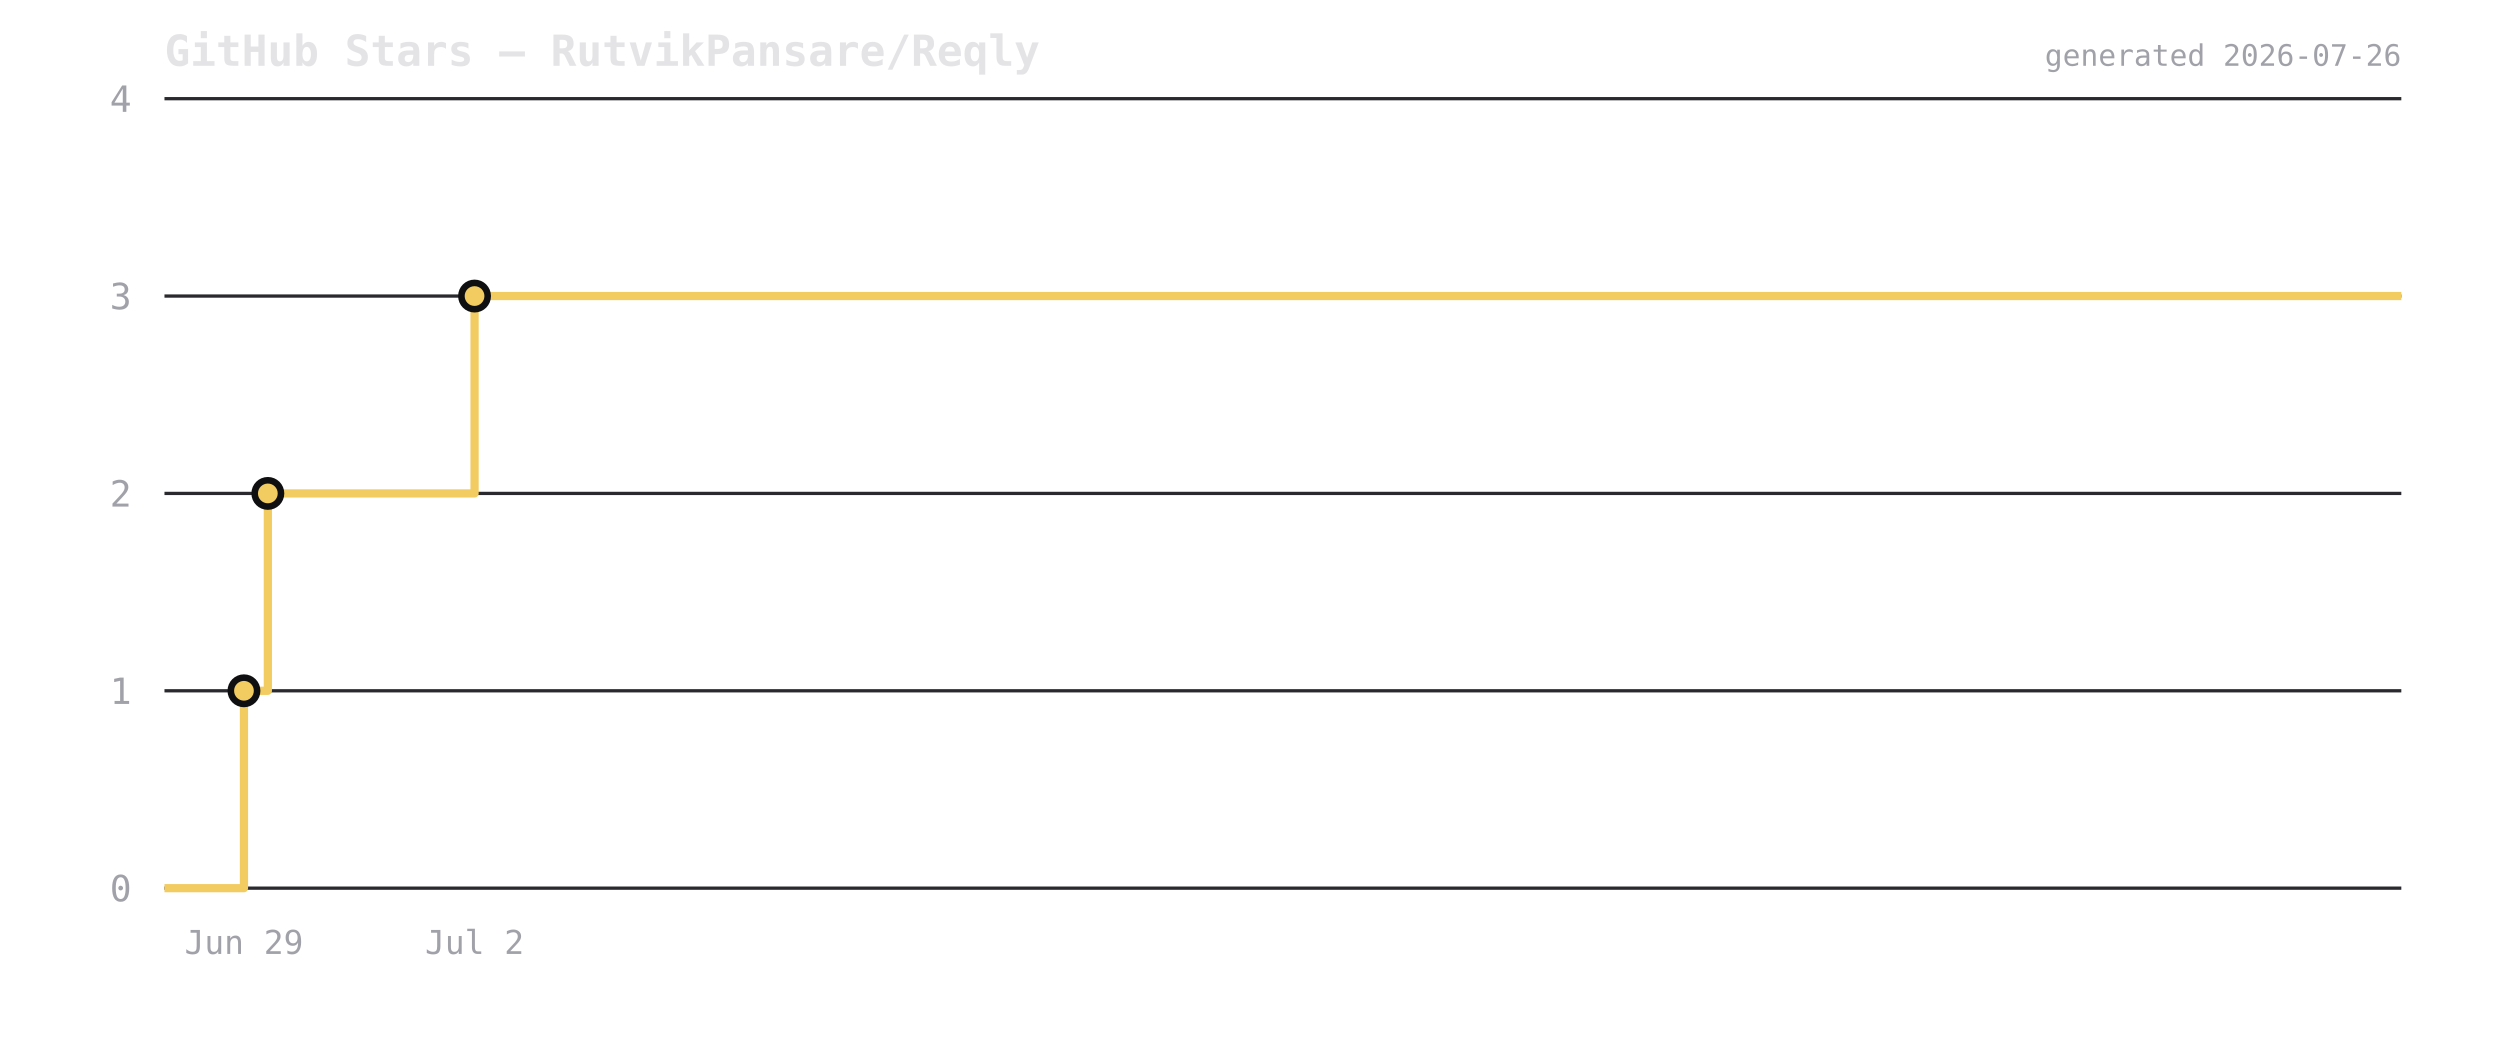
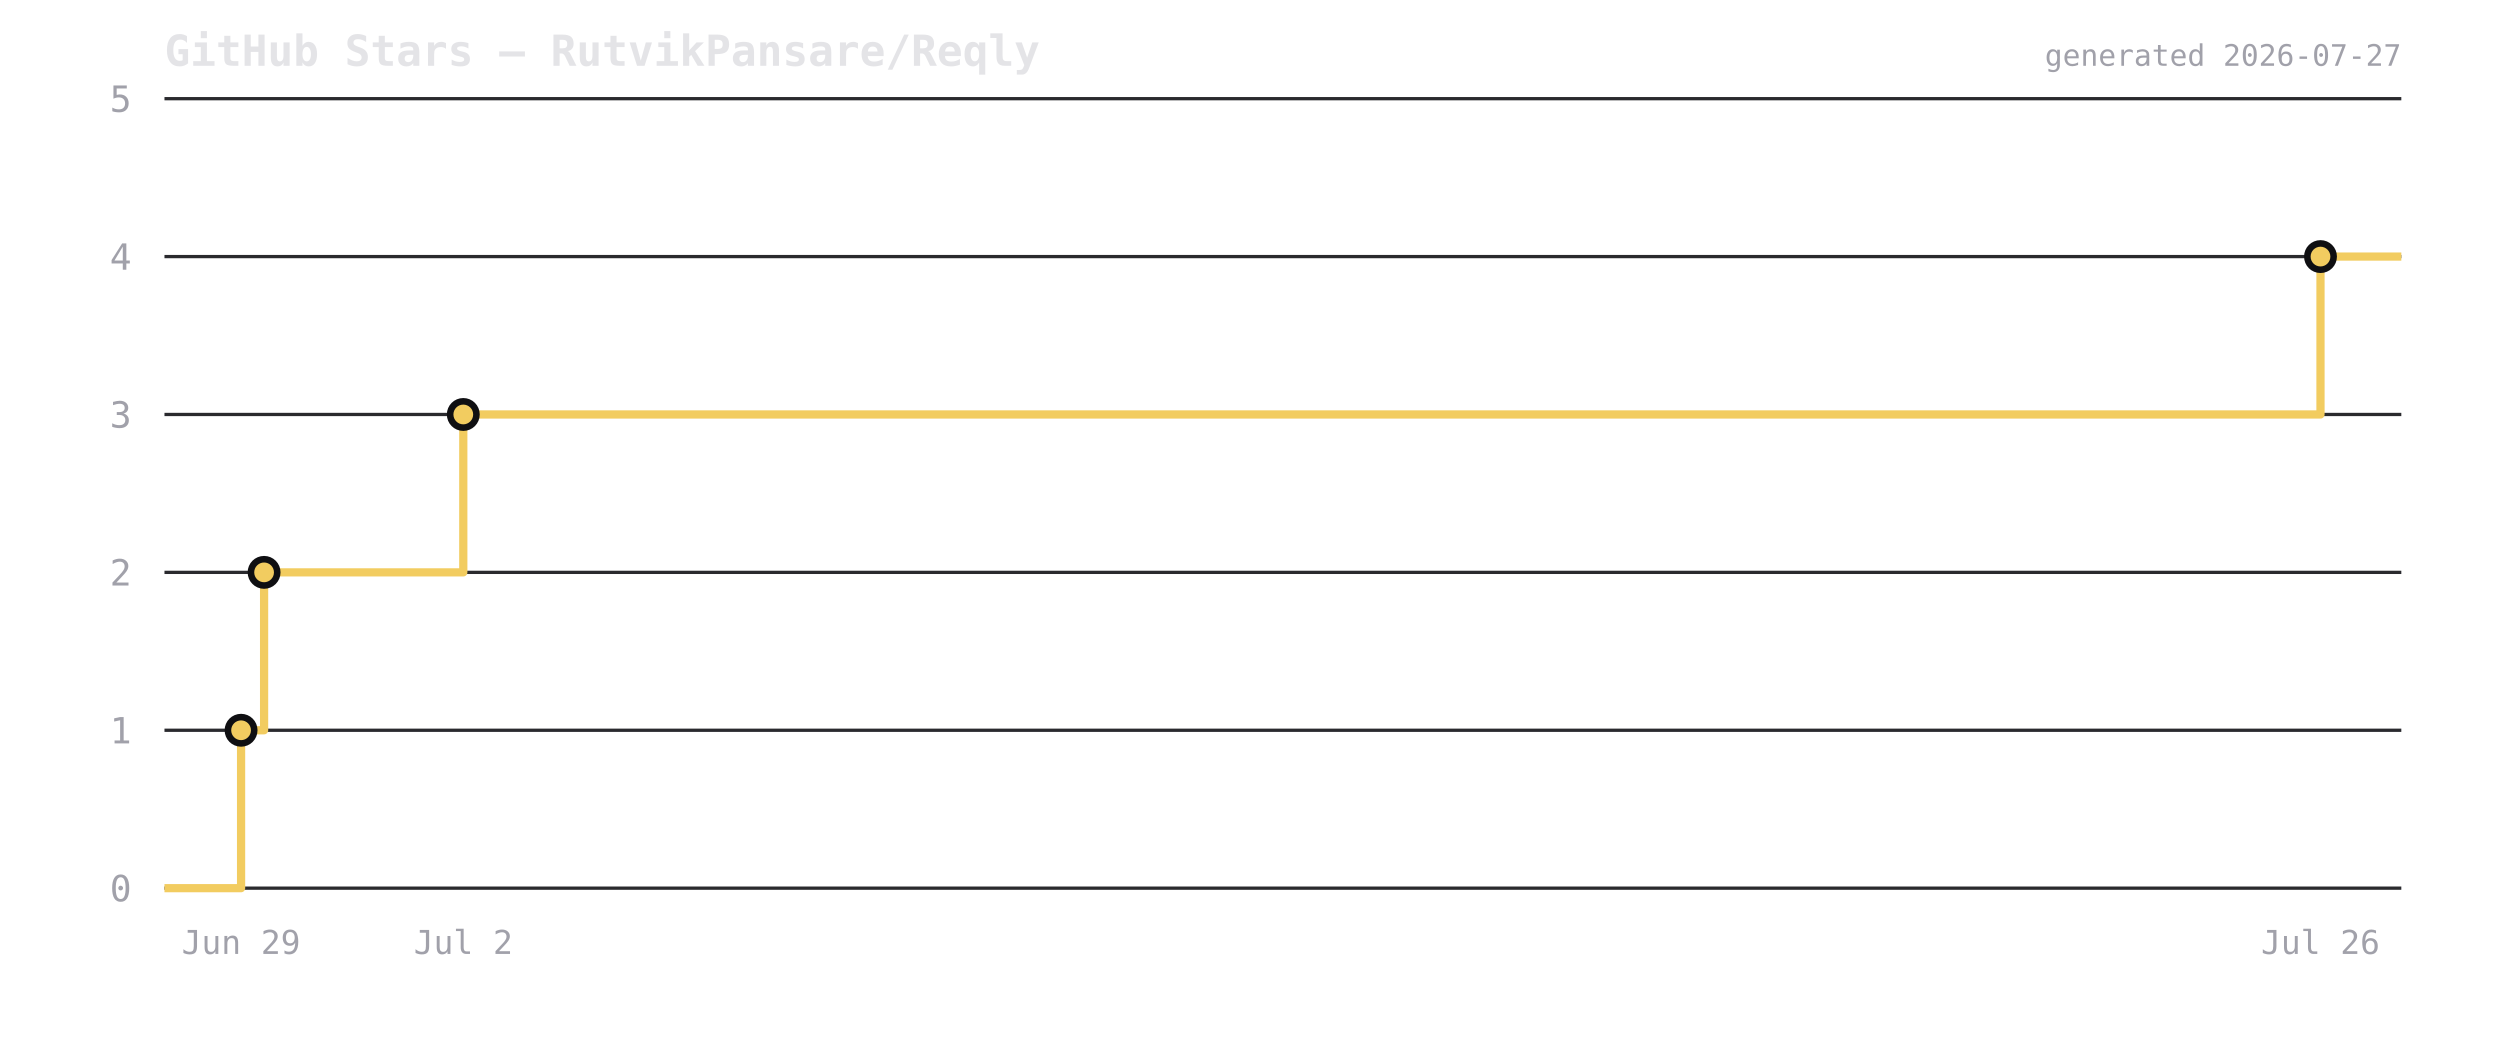
<svg xmlns="http://www.w3.org/2000/svg" viewBox="0 0 760 320" width="760" height="320">
  <rect width="760" height="320" fill="transparent" />
  <text x="50" y="20" font-size="13" font-weight="600" fill="#e4e4e7" font-family="ui-monospace,monospace">GitHub Stars — RutvikPansare/Reqly</text>
  <line x1="50" y1="270" x2="730" y2="270" stroke="#2a2a2e" stroke-width="1" />
  <text x="40" y="274" font-size="11" fill="#a1a1aa" text-anchor="end" font-family="ui-monospace,monospace">0</text>
-   <line x1="50" y1="210" x2="730" y2="210" stroke="#2a2a2e" stroke-width="1" />
-   <text x="40" y="214" font-size="11" fill="#a1a1aa" text-anchor="end" font-family="ui-monospace,monospace">1</text>
-   <line x1="50" y1="150" x2="730" y2="150" stroke="#2a2a2e" stroke-width="1" />
-   <text x="40" y="154" font-size="11" fill="#a1a1aa" text-anchor="end" font-family="ui-monospace,monospace">2</text>
-   <line x1="50" y1="90" x2="730" y2="90" stroke="#2a2a2e" stroke-width="1" />
-   <text x="40" y="94" font-size="11" fill="#a1a1aa" text-anchor="end" font-family="ui-monospace,monospace">3</text>
+   <line x1="50" y1="222" x2="730" y2="222" stroke="#2a2a2e" stroke-width="1" />
+   <text x="40" y="226" font-size="11" fill="#a1a1aa" text-anchor="end" font-family="ui-monospace,monospace">1</text>
+   <line x1="50" y1="174" x2="730" y2="174" stroke="#2a2a2e" stroke-width="1" />
+   <text x="40" y="178" font-size="11" fill="#a1a1aa" text-anchor="end" font-family="ui-monospace,monospace">2</text>
+   <line x1="50" y1="126" x2="730" y2="126" stroke="#2a2a2e" stroke-width="1" />
+   <text x="40" y="130" font-size="11" fill="#a1a1aa" text-anchor="end" font-family="ui-monospace,monospace">3</text>
+   <line x1="50" y1="78" x2="730" y2="78" stroke="#2a2a2e" stroke-width="1" />
+   <text x="40" y="82" font-size="11" fill="#a1a1aa" text-anchor="end" font-family="ui-monospace,monospace">4</text>
  <line x1="50" y1="30" x2="730" y2="30" stroke="#2a2a2e" stroke-width="1" />
-   <text x="40" y="34" font-size="11" fill="#a1a1aa" text-anchor="end" font-family="ui-monospace,monospace">4</text>
-   <path d="M 50 270 L 74.163 270 L 74.163 210 L 81.424 210 L 81.424 150 L 144.264 150 L 144.264 90 L 730 90 L 730 90" fill="none" stroke="#f2cc60" stroke-width="2.5" stroke-linejoin="round" />
-   <circle cx="74.163" cy="210" r="4" fill="#f2cc60" stroke="#0f0f12" stroke-width="2" />
-   <circle cx="81.424" cy="150" r="4" fill="#f2cc60" stroke="#0f0f12" stroke-width="2" />
-   <circle cx="144.264" cy="90" r="4" fill="#f2cc60" stroke="#0f0f12" stroke-width="2" />
-   <text x="74.163" y="290" font-size="10" fill="#a1a1aa" text-anchor="middle" font-family="ui-monospace,monospace">Jun 29</text>
-   <text x="144.264" y="290" font-size="10" fill="#a1a1aa" text-anchor="middle" font-family="ui-monospace,monospace">Jul 2</text>
-   <text x="730" y="20" font-size="9" fill="#a1a1aa" text-anchor="end" font-family="ui-monospace,monospace">generated 2026-07-26</text>
+   <text x="40" y="34" font-size="11" fill="#a1a1aa" text-anchor="end" font-family="ui-monospace,monospace">5</text>
+   <path d="M 50 270 L 73.286 270 L 73.286 222 L 80.283 222 L 80.283 174 L 140.84 174 L 140.84 126 L 705.43 126 L 705.43 78 L 730 78 L 730 78" fill="none" stroke="#f2cc60" stroke-width="2.5" stroke-linejoin="round" />
+   <circle cx="73.286" cy="222" r="4" fill="#f2cc60" stroke="#0f0f12" stroke-width="2" />
+   <circle cx="80.283" cy="174" r="4" fill="#f2cc60" stroke="#0f0f12" stroke-width="2" />
+   <circle cx="140.84" cy="126" r="4" fill="#f2cc60" stroke="#0f0f12" stroke-width="2" />
+   <circle cx="705.43" cy="78" r="4" fill="#f2cc60" stroke="#0f0f12" stroke-width="2" />
+   <text x="73.286" y="290" font-size="10" fill="#a1a1aa" text-anchor="middle" font-family="ui-monospace,monospace">Jun 29</text>
+   <text x="140.84" y="290" font-size="10" fill="#a1a1aa" text-anchor="middle" font-family="ui-monospace,monospace">Jul 2</text>
+   <text x="705.43" y="290" font-size="10" fill="#a1a1aa" text-anchor="middle" font-family="ui-monospace,monospace">Jul 26</text>
+   <text x="730" y="20" font-size="9" fill="#a1a1aa" text-anchor="end" font-family="ui-monospace,monospace">generated 2026-07-27</text>
</svg>
